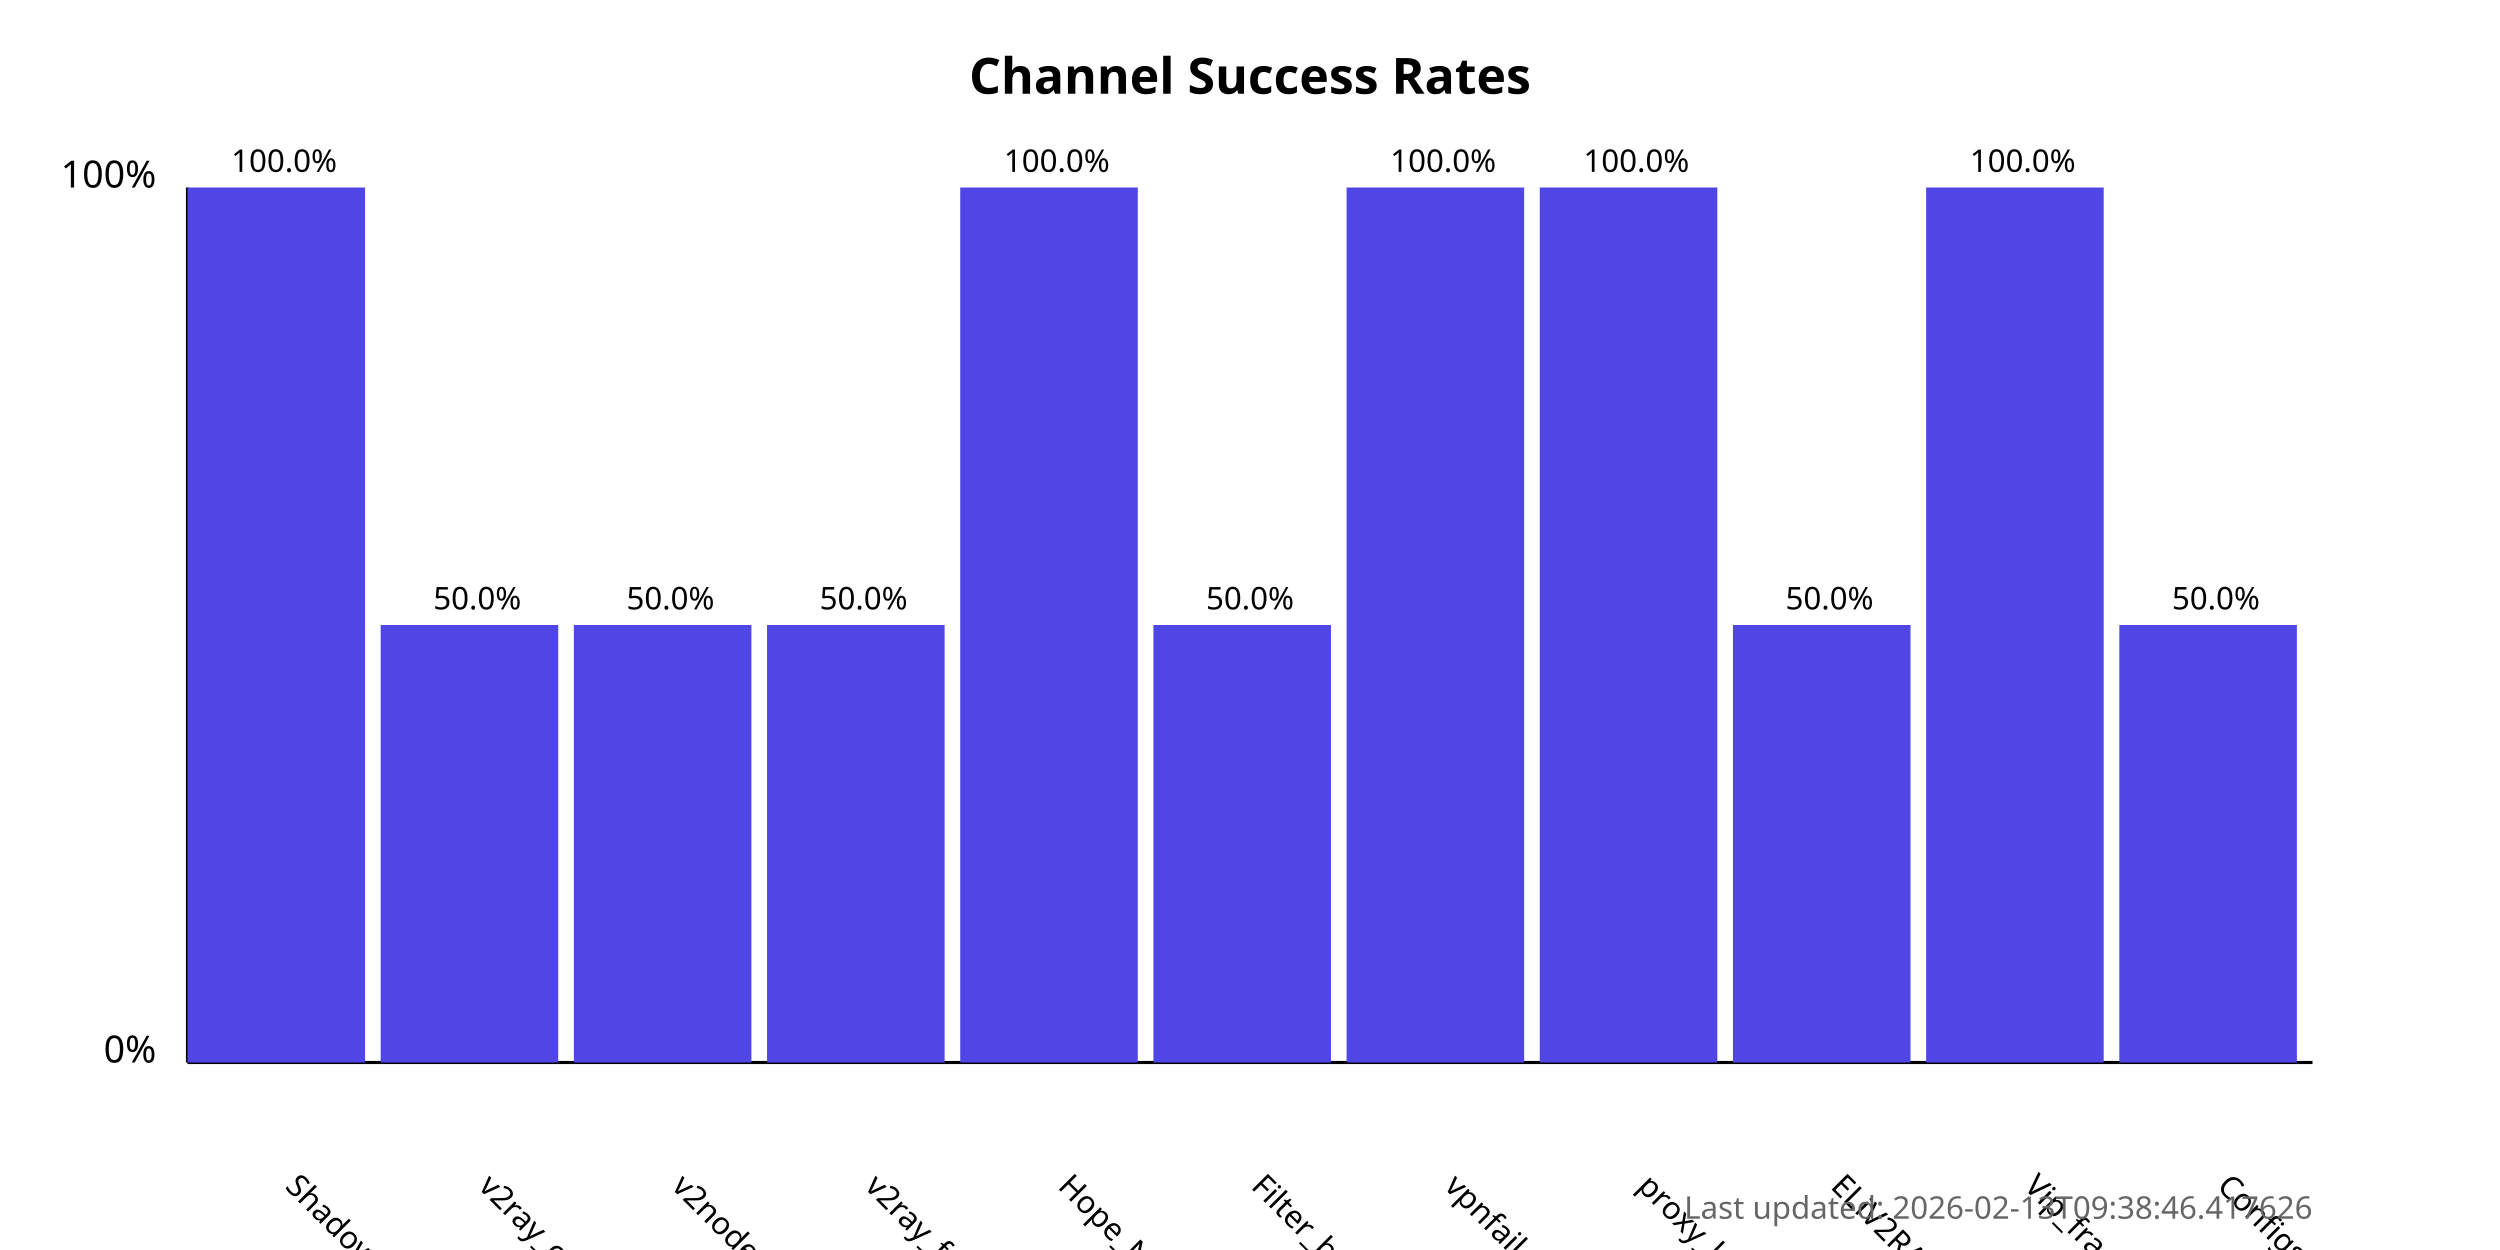
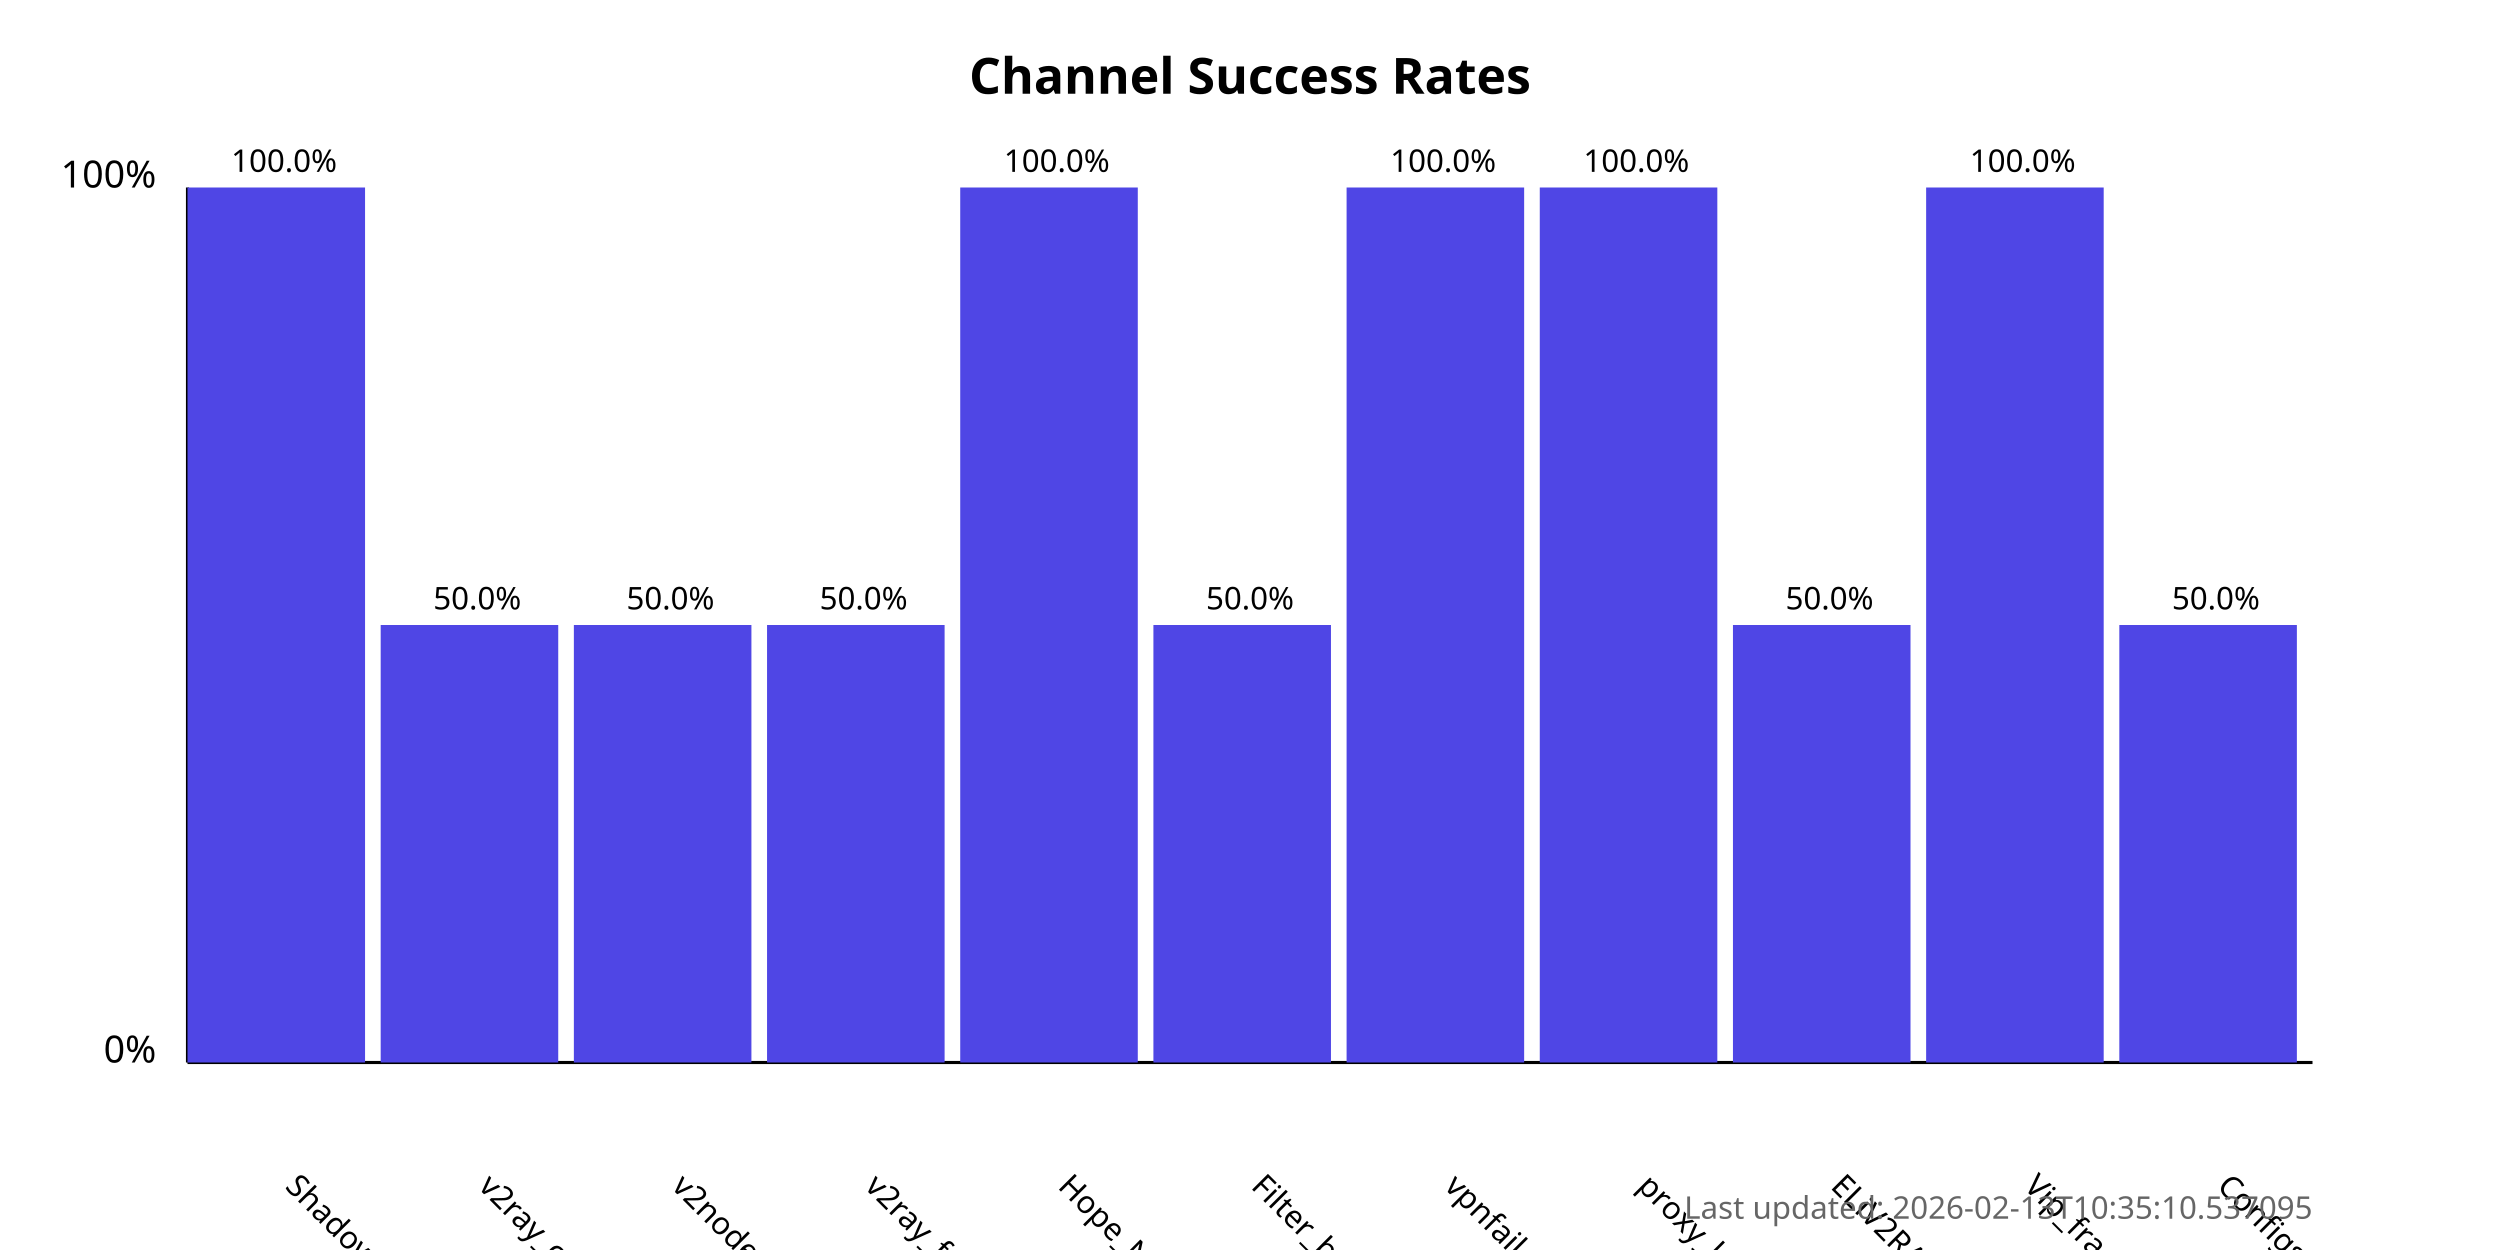
<svg xmlns="http://www.w3.org/2000/svg" width="800" height="400">
  <style>
            .chart-title { font: bold 16px sans-serif; }
            .axis-label { font: 12px sans-serif; }
            .tick-label { font: 10px sans-serif; }
            .bar { fill: #4f46e5; }
            .bar:hover { fill: #6366f1; }
            .timestamp { font: 10px sans-serif; fill: #666; }
        </style>
  <text x="400.0" y="30" text-anchor="middle" class="chart-title">
            Channel Success Rates
        </text>
  <line x1="60" y1="340" x2="60" y2="60" stroke="black" stroke-width="1" />
  <line x1="60" y1="340" x2="740" y2="340" stroke="black" stroke-width="1" />
  <text x="50" y="340" text-anchor="end" class="axis-label">0%</text>
  <text x="50" y="60" text-anchor="end" class="axis-label">100%</text>
  <g>
    <rect x="60" y="60.0" width="56.818" height="280.0" class="bar" />
    <text x="90.909" y="380" transform="rotate(45, 90.90909, 380)" text-anchor="start" class="tick-label">
                ShadowProxy66
            </text>
    <text x="90.909" y="55.0" text-anchor="middle" class="tick-label">
                100.0%
            </text>
  </g>
  <g>
    <rect x="121.818" y="200.0" width="56.818" height="140.0" class="bar" />
    <text x="152.727" y="380" transform="rotate(45, 152.7273, 380)" text-anchor="start" class="tick-label">
                v2ray_configs_pool
            </text>
    <text x="152.727" y="195.0" text-anchor="middle" class="tick-label">
                50.0%
            </text>
  </g>
  <g>
    <rect x="183.636" y="200.0" width="56.818" height="140.0" class="bar" />
    <text x="214.545" y="380" transform="rotate(45, 214.5455, 380)" text-anchor="start" class="tick-label">
                v2nodes
            </text>
    <text x="214.545" y="195.0" text-anchor="middle" class="tick-label">
                50.0%
            </text>
  </g>
  <g>
    <rect x="245.455" y="200.0" width="56.818" height="140.0" class="bar" />
    <text x="276.364" y="380" transform="rotate(45, 276.3636, 380)" text-anchor="start" class="tick-label">
                v2ray_free_conf
            </text>
    <text x="276.364" y="195.0" text-anchor="middle" class="tick-label">
                50.0%
            </text>
  </g>
  <g>
    <rect x="307.273" y="60.0" width="56.818" height="280.0" class="bar" />
    <text x="338.182" y="380" transform="rotate(45, 338.1818, 380)" text-anchor="start" class="tick-label">
                Hope_Net
            </text>
    <text x="338.182" y="55.0" text-anchor="middle" class="tick-label">
                100.0%
            </text>
  </g>
  <g>
    <rect x="369.091" y="200.0" width="56.818" height="140.0" class="bar" />
    <text x="400.0" y="380" transform="rotate(45, 400.0, 380)" text-anchor="start" class="tick-label">
                Filter_breaker
            </text>
    <text x="400.0" y="195.0" text-anchor="middle" class="tick-label">
                50.0%
            </text>
  </g>
  <g>
    <rect x="430.909" y="60.0" width="56.818" height="280.0" class="bar" />
    <text x="461.818" y="380" transform="rotate(45, 461.8182, 380)" text-anchor="start" class="tick-label">
                vpnfail_vless
            </text>
    <text x="461.818" y="55.0" text-anchor="middle" class="tick-label">
                100.0%
            </text>
  </g>
  <g>
    <rect x="492.727" y="60.0" width="56.818" height="280.0" class="bar" />
    <text x="523.636" y="380" transform="rotate(45, 523.6364, 380)" text-anchor="start" class="tick-label">
                proxy_kafee
            </text>
    <text x="523.636" y="55.0" text-anchor="middle" class="tick-label">
                100.0%
            </text>
  </g>
  <g>
    <rect x="554.545" y="200.0" width="56.818" height="140.0" class="bar" />
    <text x="585.455" y="380" transform="rotate(45, 585.4545, 380)" text-anchor="start" class="tick-label">
                ELiV2RAY
            </text>
    <text x="585.455" y="195.0" text-anchor="middle" class="tick-label">
                50.0%
            </text>
  </g>
  <g>
    <rect x="616.364" y="60.0" width="56.818" height="280.0" class="bar" />
    <text x="647.273" y="380" transform="rotate(45, 647.2727, 380)" text-anchor="start" class="tick-label">
                Vip_fragment_v2ray
            </text>
    <text x="647.273" y="55.0" text-anchor="middle" class="tick-label">
                100.0%
            </text>
  </g>
  <g>
    <rect x="678.182" y="200.0" width="56.818" height="140.0" class="bar" />
    <text x="709.091" y="380" transform="rotate(45, 709.0909, 380)" text-anchor="start" class="tick-label">
                ConfigsHubPlus
            </text>
    <text x="709.091" y="195.0" text-anchor="middle" class="tick-label">
                50.0%
            </text>
  </g>
  <text x="740" y="390" text-anchor="end" class="timestamp">
-             Last updated: 2026-02-13T09:38:46.417626
+             Last updated: 2026-02-13T10:35:10.537095
        </text>
</svg>
